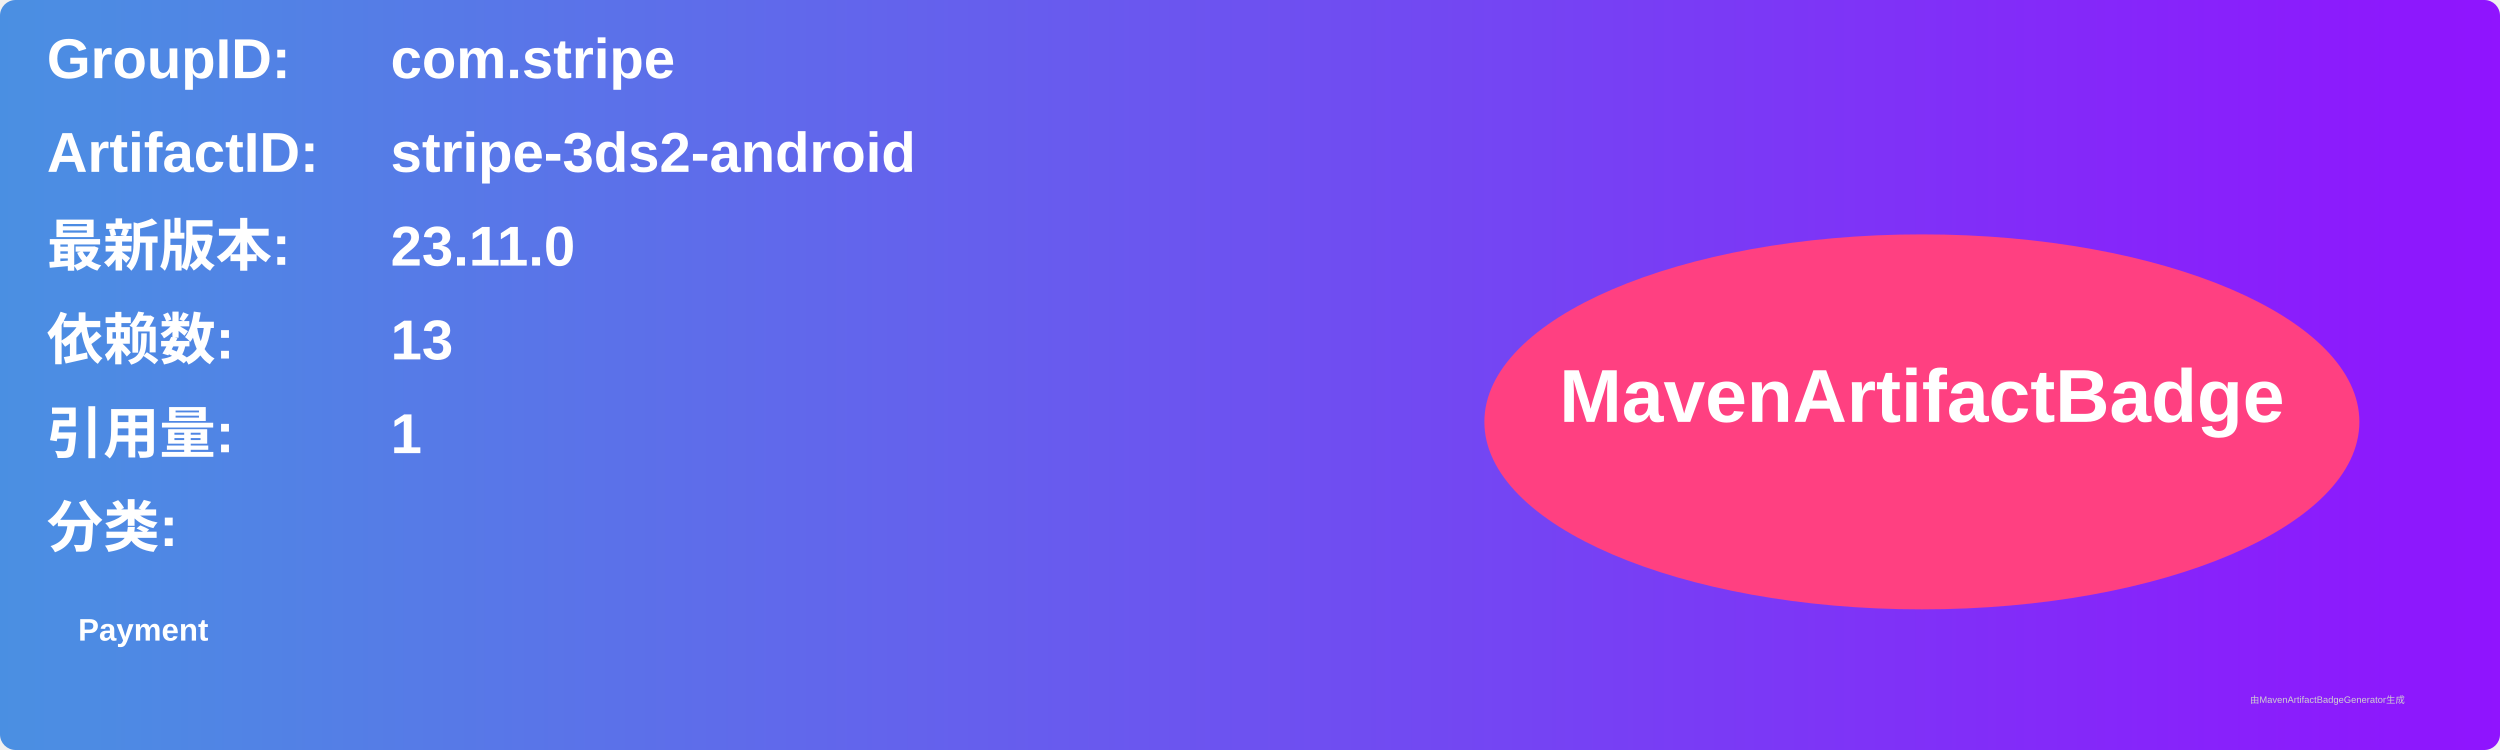
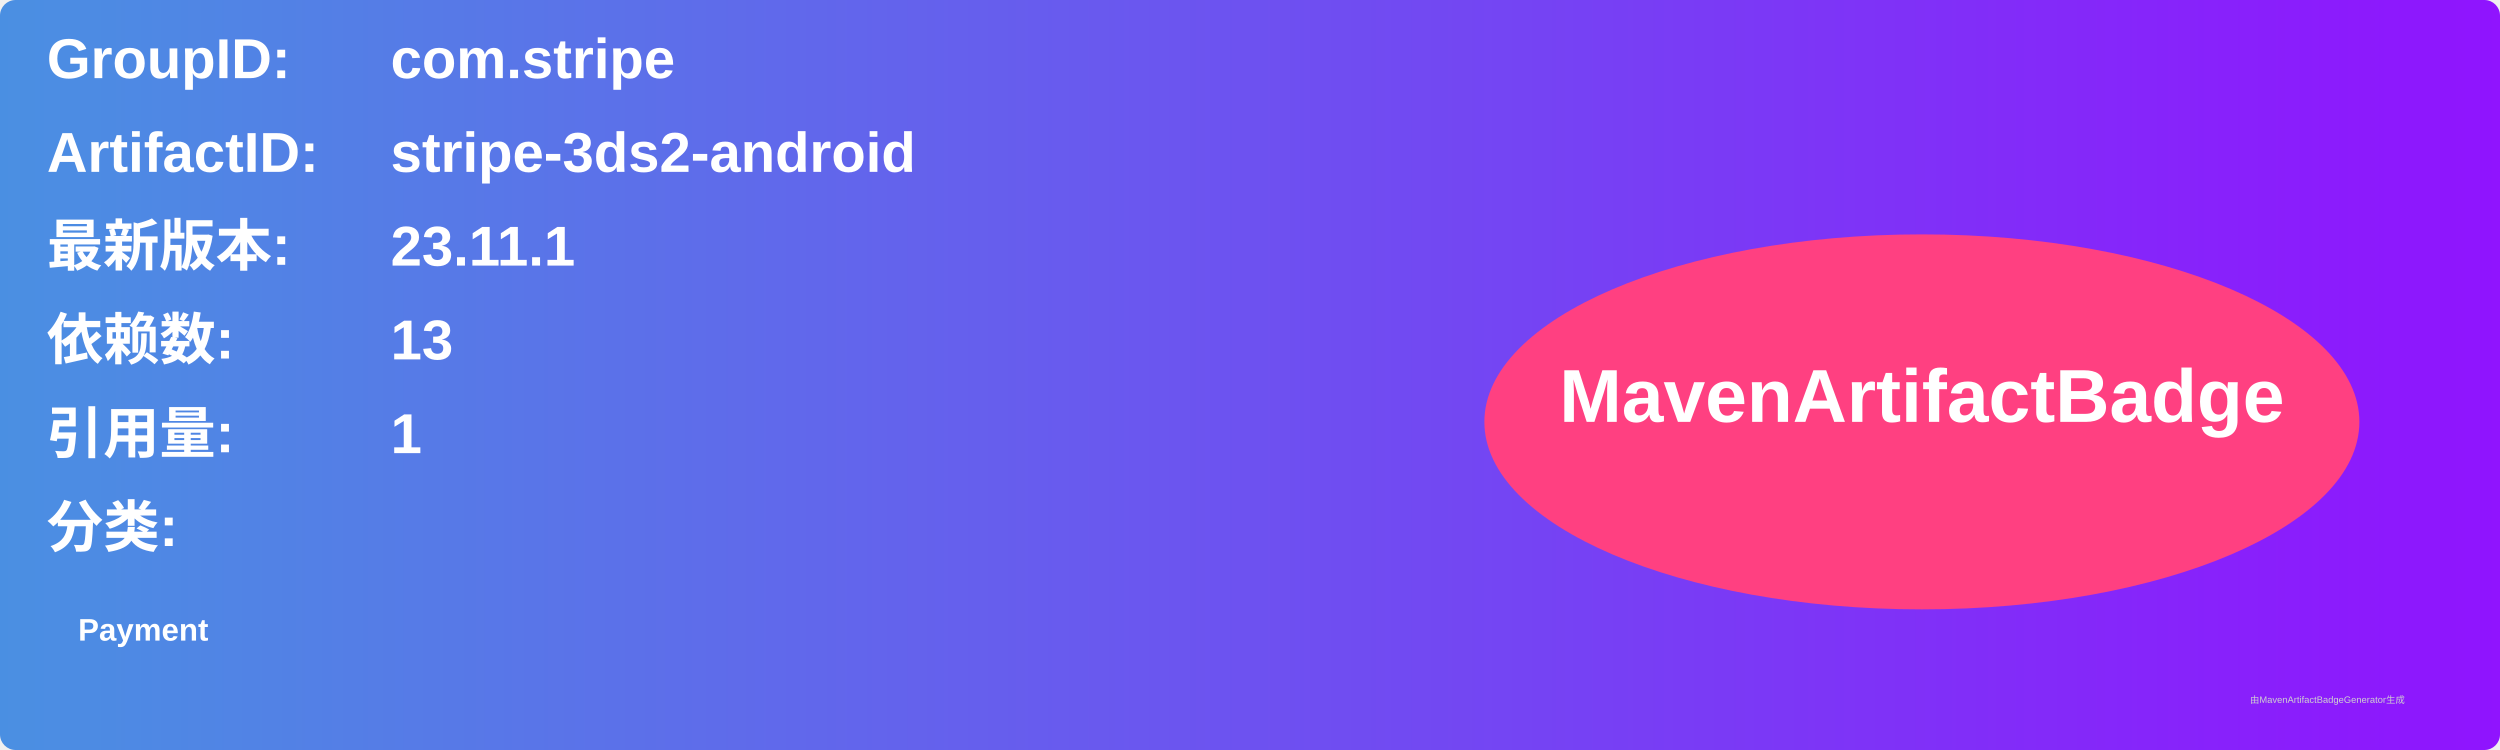
<svg xmlns="http://www.w3.org/2000/svg" width="800" height="240" viewBox="0 0 800 240">
  <linearGradient id="grad" x1="0%" y1="0%" x2="100%" y2="0%">
    <stop offset="0%" stop-color="#4a90e2" />
    <stop offset="100%" stop-color="#9013fe" />
  </linearGradient>
  <rect width="100%" height="100%" rx="5" ry="5" fill="url(#grad)" />
  <g transform="translate(15, 15)">
    <text x="0" y="10" font-family="Arial" font-size="18" fill="white" font-weight="bold" width="260">GroupID:</text>
    <text x="110" y="10" font-family="Arial" font-size="18" fill="white" font-weight="bold" width="460">com.stripe</text>
    <text x="0" y="40" font-family="Arial" font-size="18" fill="white" font-weight="bold" width="260">ArtifactID:</text>
    <text x="110" y="40" font-family="Arial" font-size="18" fill="white" font-weight="bold" width="460">stripe-3ds2-android</text>
    <text x="0" y="70" font-family="Arial" font-size="18" fill="white" font-weight="bold">最新版本:</text>
    <text x="110" y="70" font-family="Arial" font-size="18" fill="white" font-weight="bold">
-       <tspan font-weight="bold">23.11.0</tspan>
+       <tspan font-weight="bold">23.11.1</tspan>
    </text>
    <text x="0" y="100" font-family="Arial" font-size="18" fill="white" font-weight="bold">依赖数: </text>
    <text x="110" y="100" font-family="Arial" font-size="18" fill="white">
      <tspan font-weight="bold">13</tspan>
    </text>
    <text x="0" y="130" font-family="Arial" font-size="18" fill="white" font-weight="bold">引用量: </text>
    <text x="110" y="130" font-family="Arial" font-size="18" fill="white">
      <tspan font-weight="bold">1</tspan>
    </text>
    <text x="0" y="160" font-family="Arial" font-size="18" fill="white" font-weight="bold">分类:</text>
    <text x="10" y="190" font-family="Arial" font-size="10" fill="white">
      <tspan font-weight="bold">Payment</tspan>
    </text>
    <ellipse cx="600" cy="120" rx="140" ry="60" fill="#ff4081" />
    <text x="600" y="120" text-anchor="middle" font-family="Arial" font-size="24" fill="white" font-weight="bold">MavenArtifactBadge</text>
  </g>
  <text x="720" y="225" font-family="Arial" font-size="3" fill="#d0d0d0">由MavenArtifactBadgeGenerator生成</text>
</svg>
